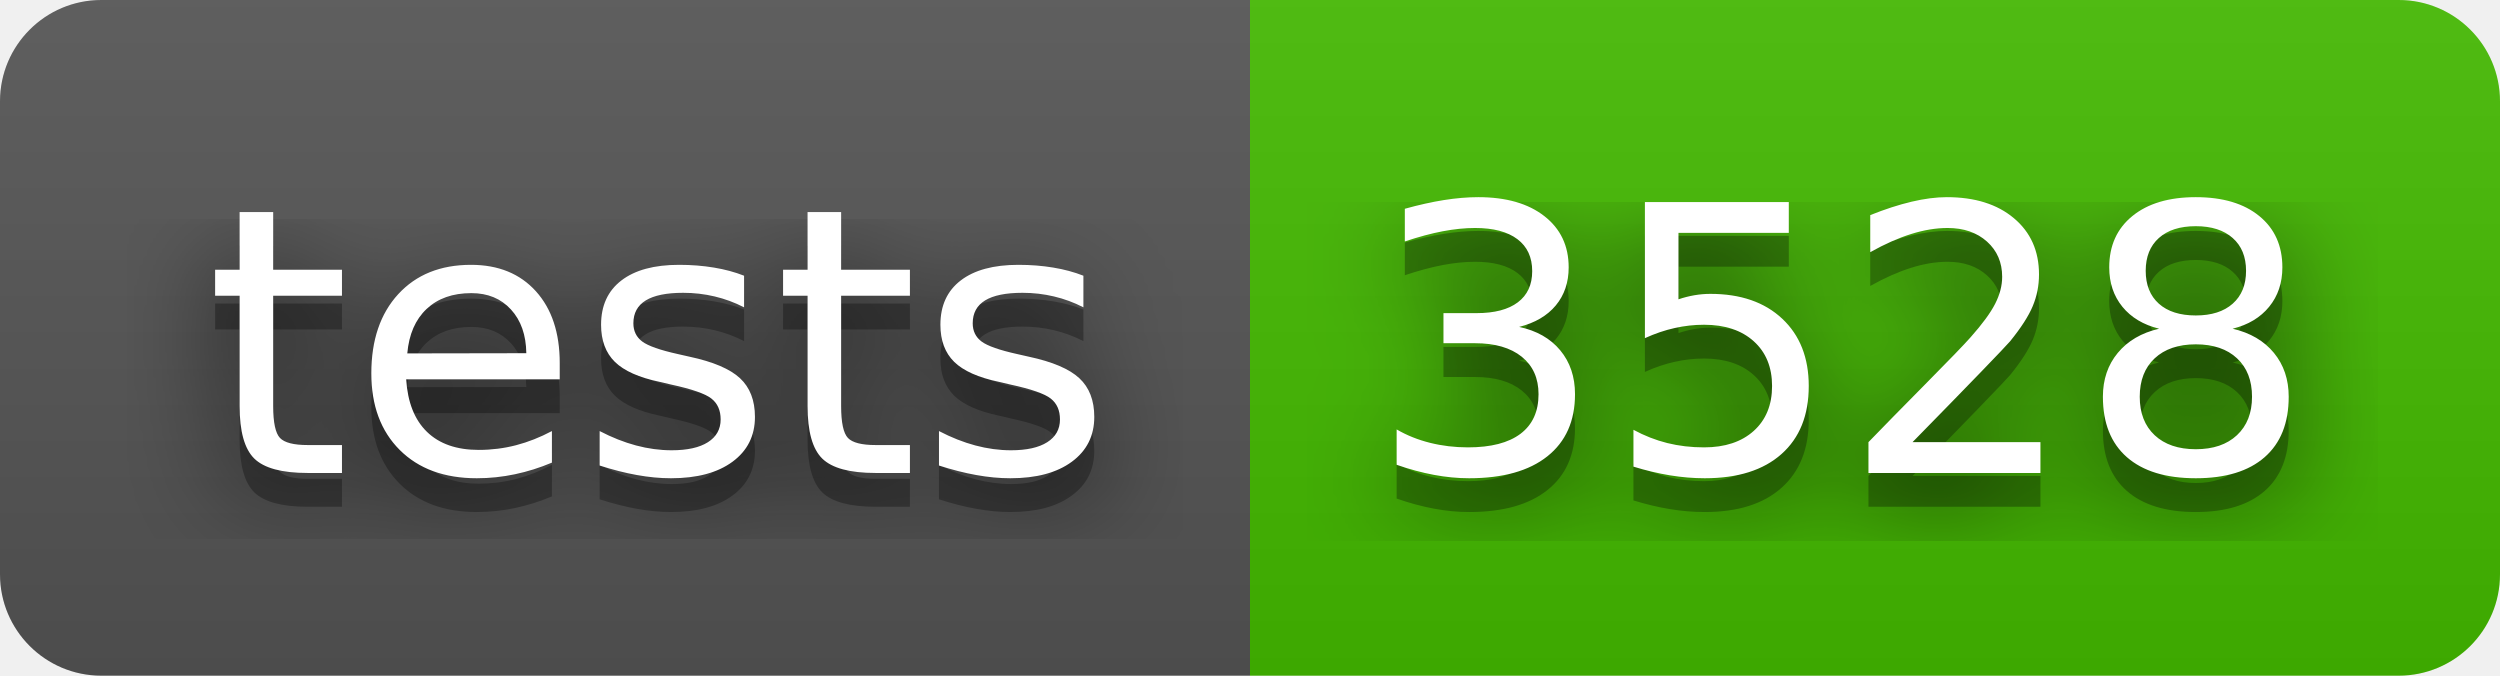
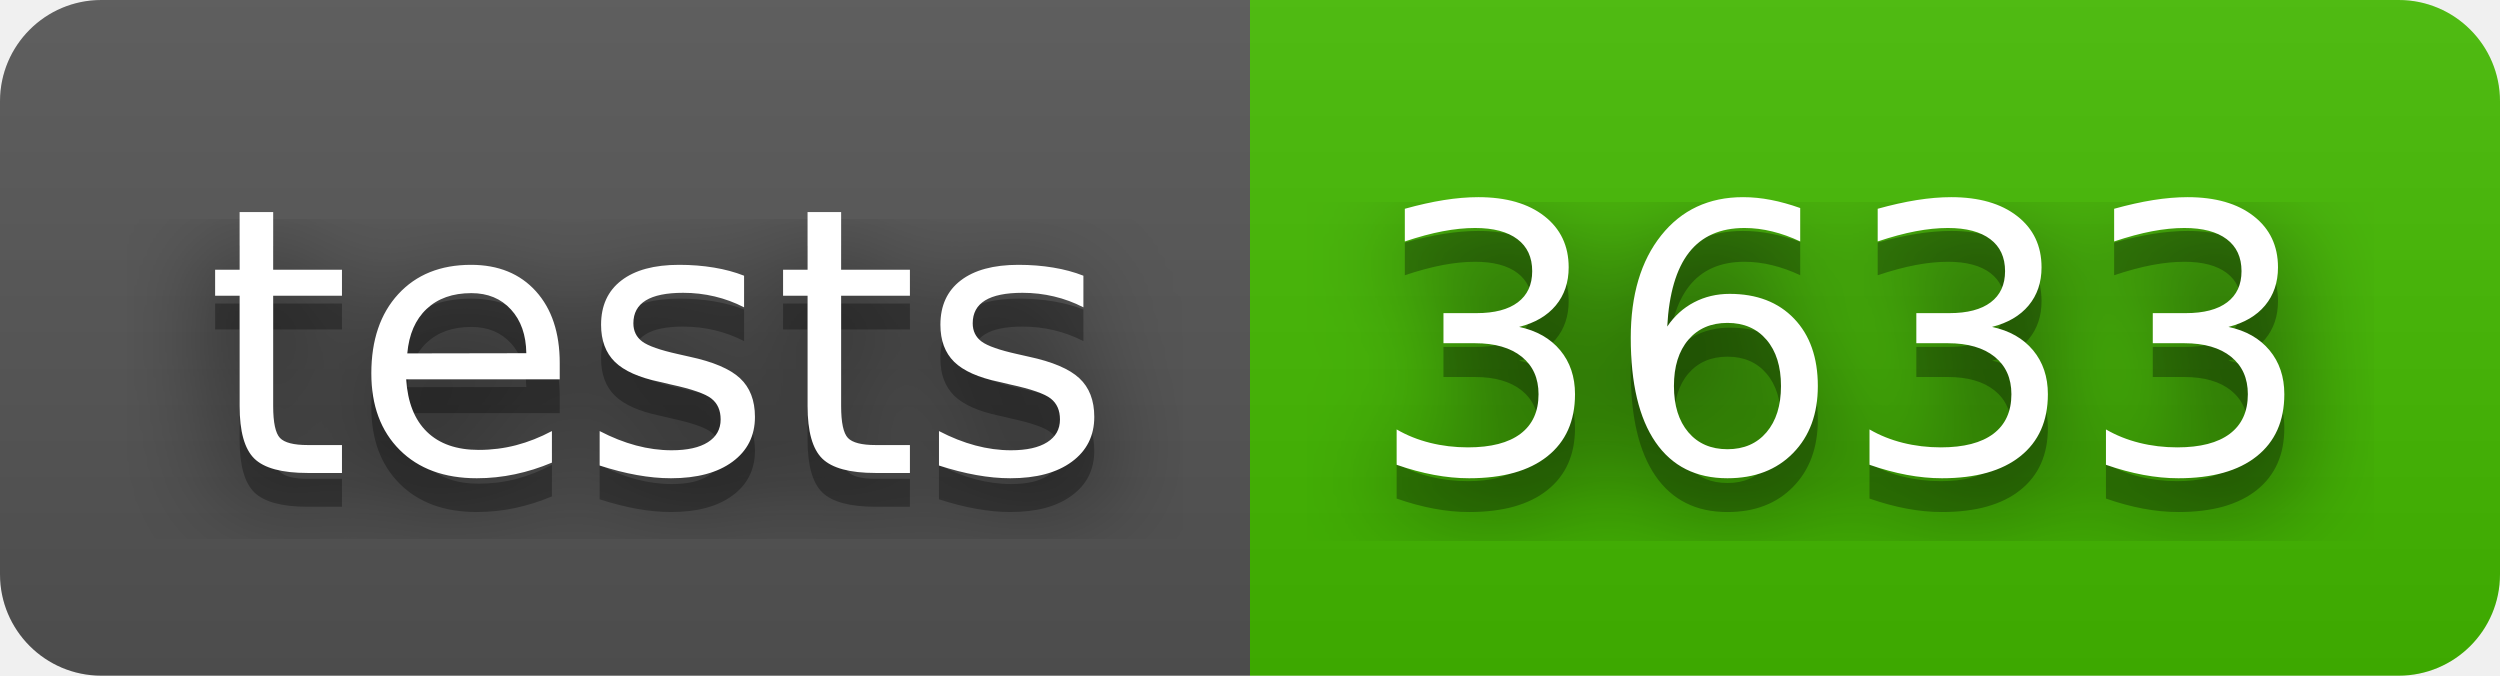
- <svg xmlns="http://www.w3.org/2000/svg" width="74" height="20" role="img" aria-label="tests: 3528">
+ <svg xmlns="http://www.w3.org/2000/svg" width="74" height="20" role="img" aria-label="tests: 3633">
  <filter id="blur">
    <feGaussianBlur stdDeviation="16" />
  </filter>
  <linearGradient id="s" x2="0" y2="100%">
    <stop offset="0" stop-color="#bbb" stop-opacity=".1" />
    <stop offset="1" stop-opacity=".1" />
  </linearGradient>
  <clipPath id="r">
    <rect width="74" height="20" rx="3" />
  </clipPath>
  <g clip-path="url(#r)">
    <rect width="37" height="20" fill="#555" />
    <rect x="37" width="37" height="20" fill="#4b0" />
    <rect width="74" height="20" fill="url(#s)" />
  </g>
  <g fill="#fff" text-anchor="middle" font-family="Verdana,Geneva,DejaVu Sans,sans-serif" text-rendering="geometricPrecision" font-size="110">
    <g transform="scale(.1)">
      <g aria-hidden="true" fill="#010101">
        <text x="195" y="150" fill-opacity=".8" filter="url(#blur)" textLength="270">tests</text>
        <text x="195" y="150" fill-opacity=".3" textLength="270">tests</text>
      </g>
      <text x="195" y="140" textLength="270">tests</text>
    </g>
    <g transform="scale(.1)">
      <g aria-hidden="true" fill="#010101">
-         <text x="545" y="150" fill-opacity=".8" filter="url(#blur)" textLength="270">3528</text>
-         <text x="545" y="150" fill-opacity=".3" textLength="270">3528</text>
+         <text x="545" y="150" fill-opacity=".8" filter="url(#blur)" textLength="270">3633</text>
+         <text x="545" y="150" fill-opacity=".3" textLength="270">3633</text>
      </g>
-       <text x="545" y="140" textLength="270">3528</text>
+       <text x="545" y="140" textLength="270">3633</text>
    </g>
  </g>
</svg>
